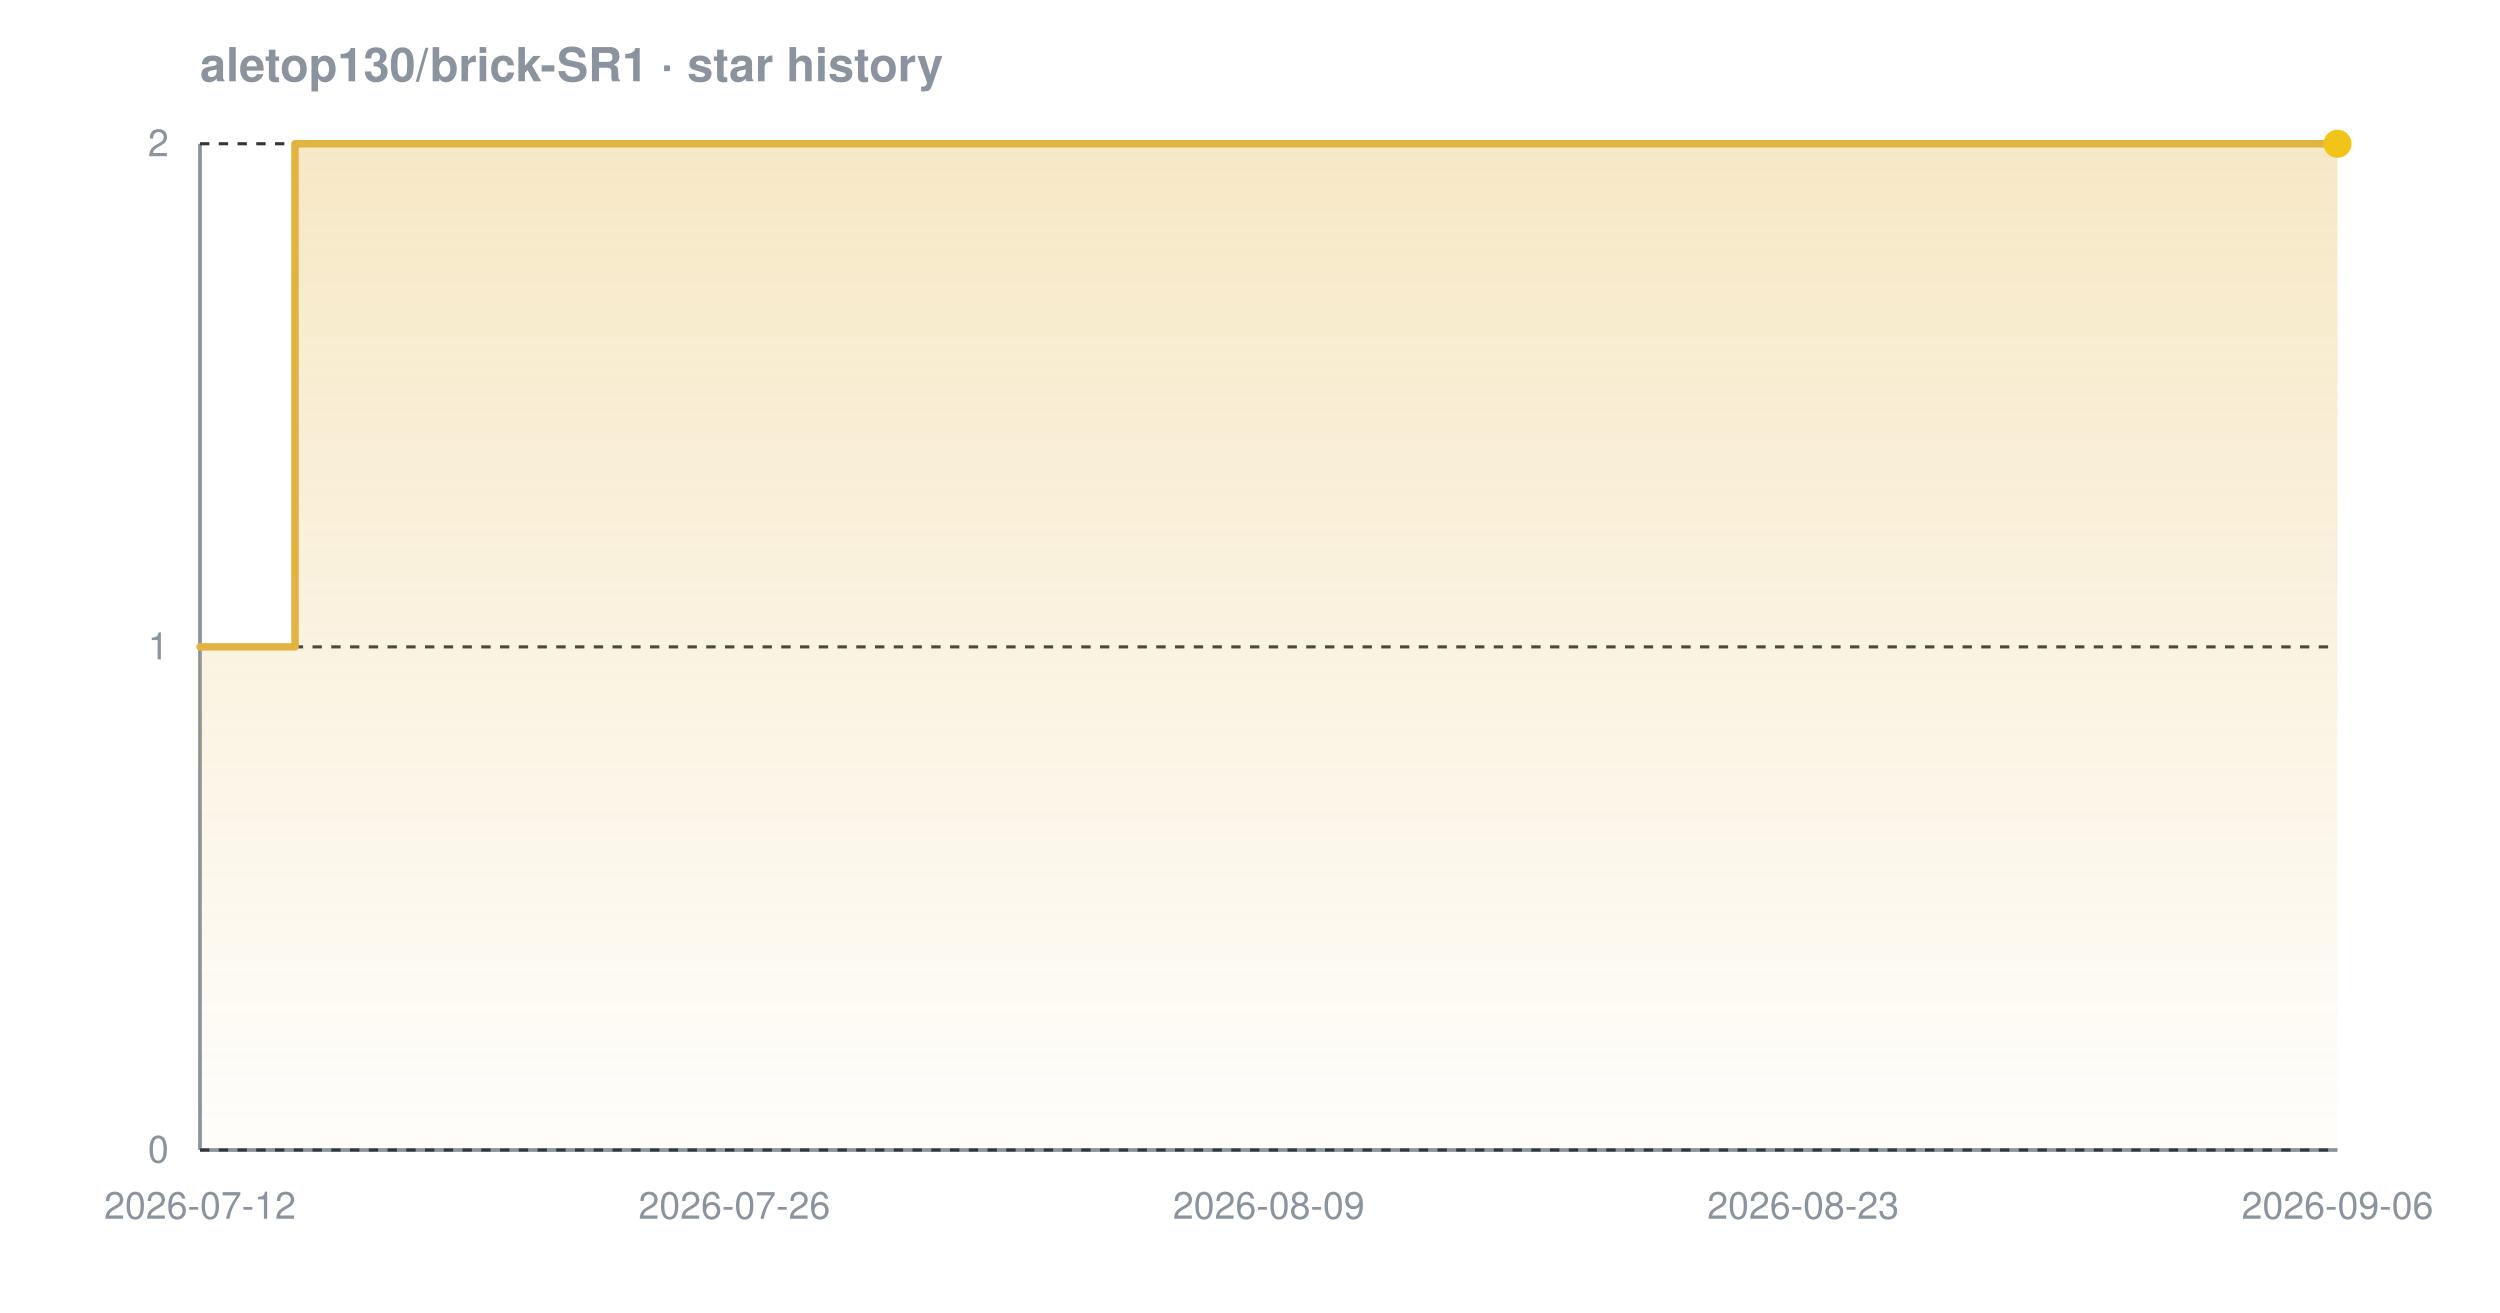
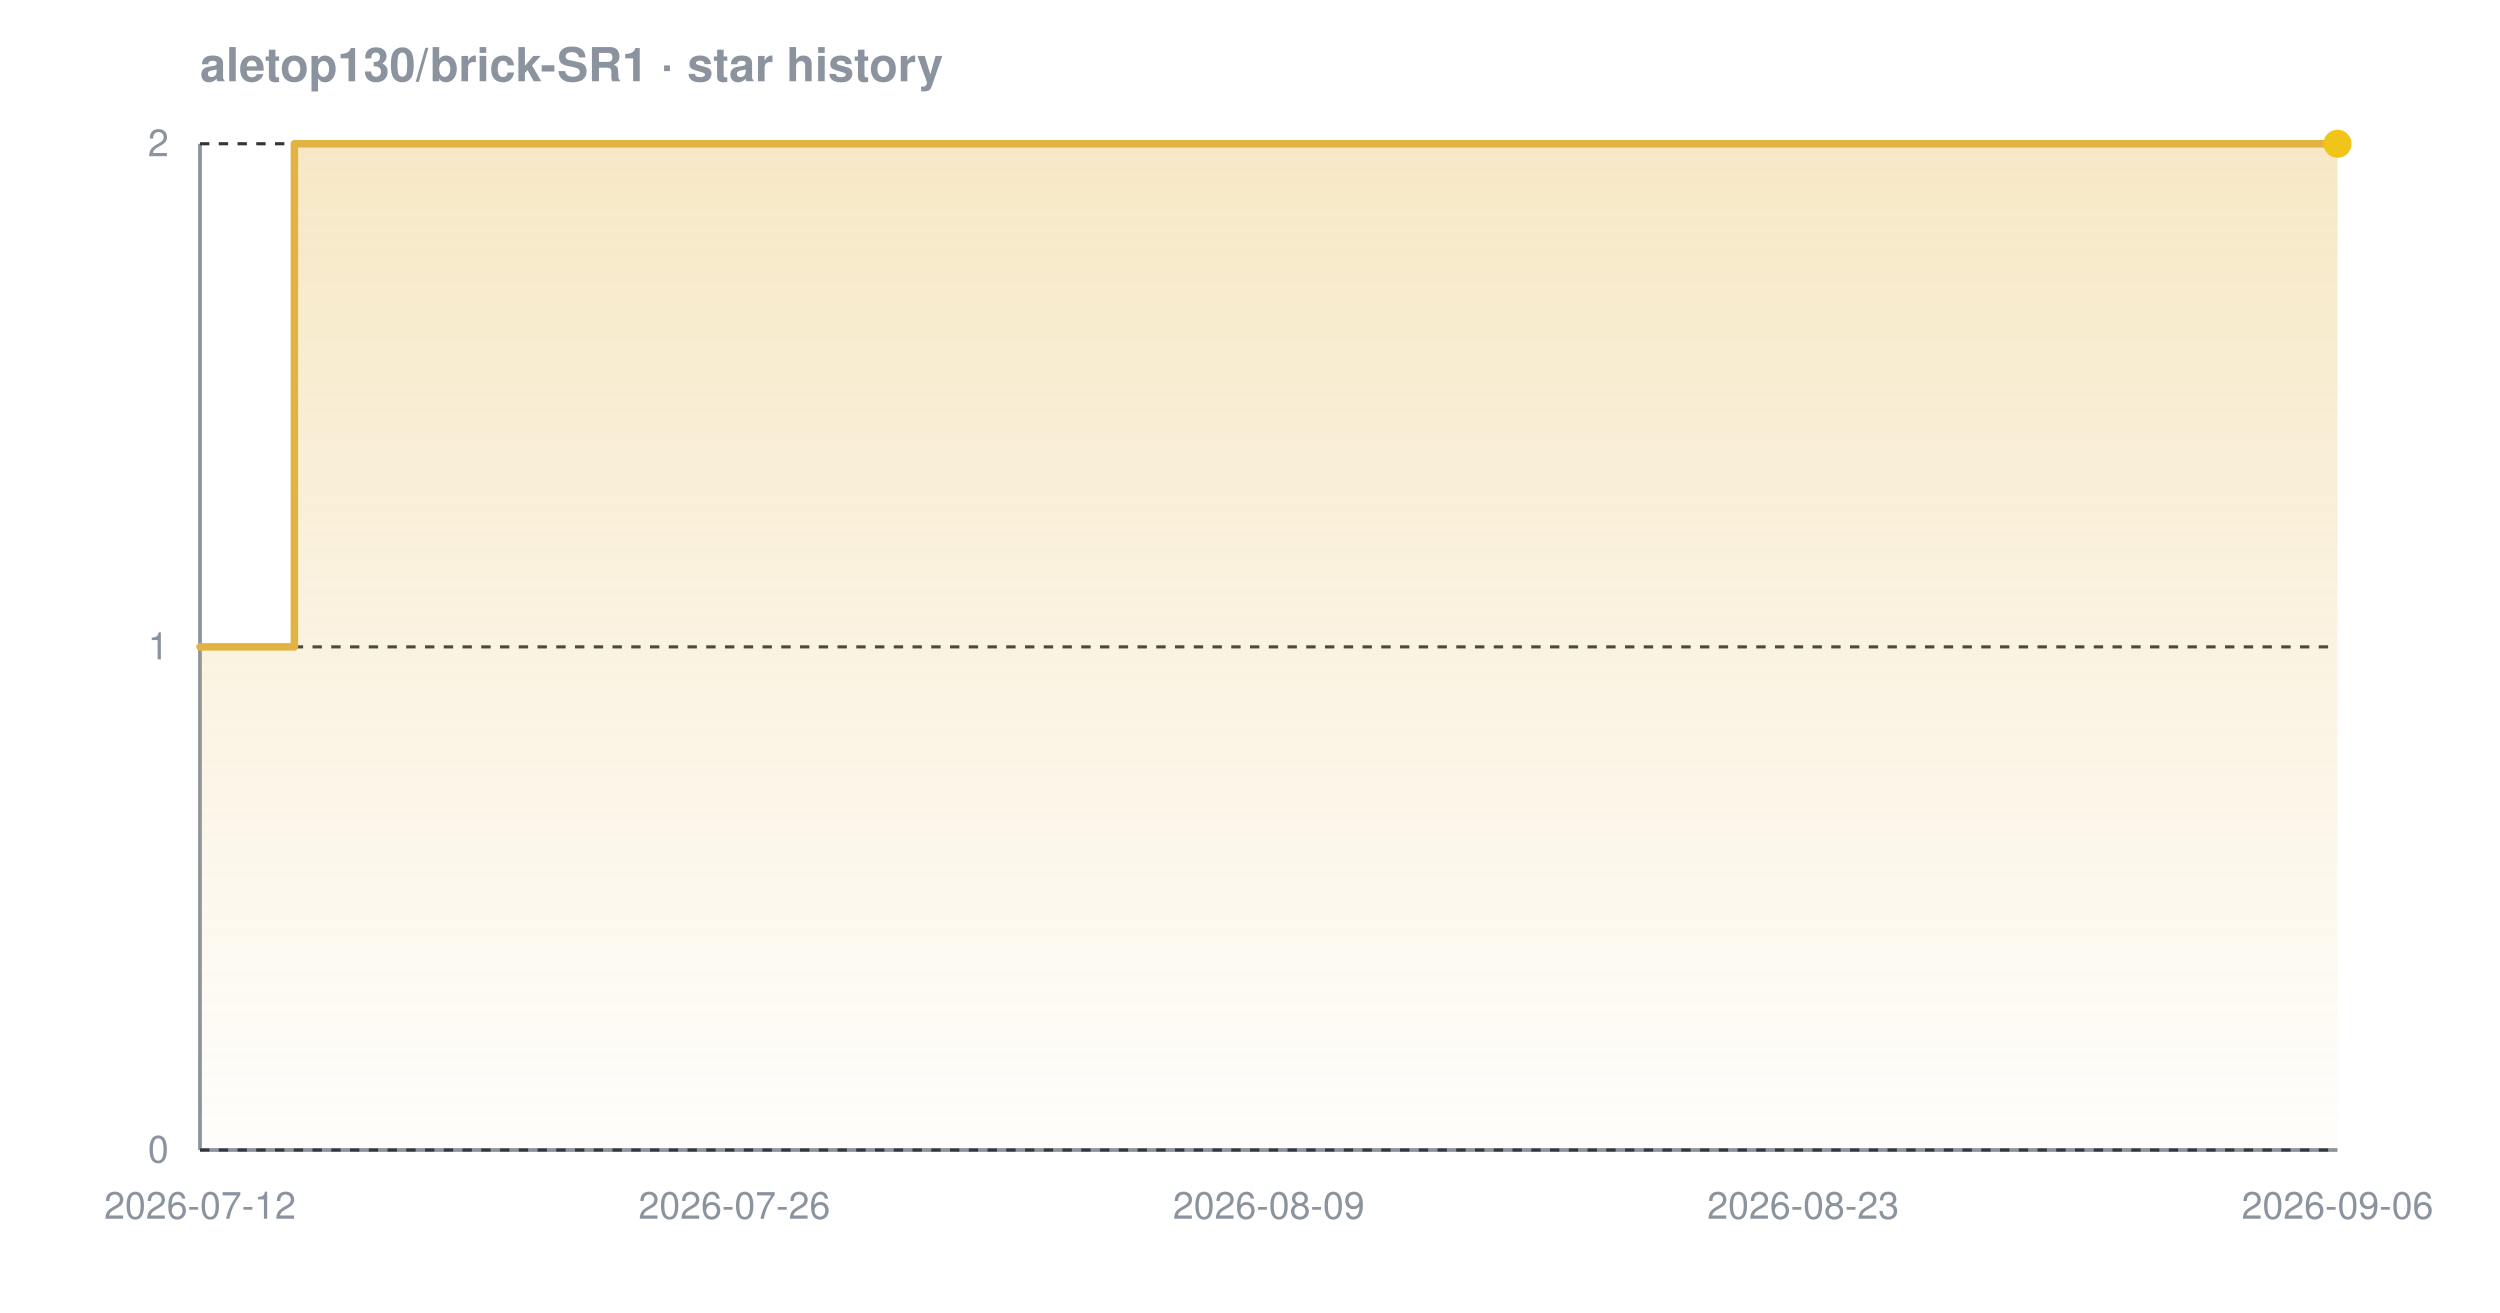
<svg xmlns="http://www.w3.org/2000/svg" width="800" height="420" viewBox="0 0 800 420" font-family="-apple-system,BlinkMacSystemFont,'Segoe UI',Helvetica,Arial,sans-serif" role="img" aria-label="Star history chart for aletop130/brick-SR1">
  <defs>
    <linearGradient id="grad-dark" x1="0" y1="0" x2="0" y2="1">
      <stop offset="0%" stop-color="#e3b341" stop-opacity="0.30" />
      <stop offset="100%" stop-color="#e3b341" stop-opacity="0.02" />
    </linearGradient>
  </defs>
  <text x="64" y="26" font-size="15" font-weight="600" fill="#8b949e">aletop130/brick-SR1 · star history</text>
  <line x1="64" y1="368" x2="748" y2="368" stroke="#8b949e" stroke-width="1.2" />
  <line x1="64" y1="46" x2="64" y2="368" stroke="#8b949e" stroke-width="1.2" />
  <line x1="64" y1="368.0" x2="748" y2="368.0" stroke="#30363d" stroke-width="1" stroke-dasharray="3 3" />
  <line x1="64" y1="207.0" x2="748" y2="207.0" stroke="#30363d" stroke-width="1" stroke-dasharray="3 3" />
  <line x1="64" y1="46.0" x2="748" y2="46.0" stroke="#30363d" stroke-width="1" stroke-dasharray="3 3" />
-   <path d="M 64.0 207.0 L 94.4 207.0 L 94.4 46.0 L 748.0 46.0 L 748.0 46.0 L 748.0 368.0 L 64.0 368.0 Z" fill="url(#grad-dark)" />
-   <path d="M 64.0 207.0 L 94.4 207.0 L 94.4 46.0 L 748.0 46.0 L 748.0 46.0" fill="none" stroke="#e3b341" stroke-width="2.4" stroke-linejoin="round" stroke-linecap="round" />
+   <path d="M 64.0 207.0 L 94.2 207.0 L 94.2 46.0 L 748.0 46.0 L 748.0 46.0 L 748.0 368.0 L 64.0 368.0 Z" fill="url(#grad-dark)" />
+   <path d="M 64.0 207.0 L 94.2 207.0 L 94.2 46.0 L 748.0 46.0 L 748.0 46.0" fill="none" stroke="#e3b341" stroke-width="2.4" stroke-linejoin="round" stroke-linecap="round" />
  <circle cx="748.0" cy="46.0" r="4.5" fill="#f0c419" />
  <text x="54" y="372.0" text-anchor="end" font-size="12" fill="#8b949e">0</text>
  <text x="54" y="211.0" text-anchor="end" font-size="12" fill="#8b949e">1</text>
  <text x="54" y="50.0" text-anchor="end" font-size="12" fill="#8b949e">2</text>
  <text x="64.0" y="390" text-anchor="middle" font-size="12" fill="#8b949e">2026-07-12</text>
  <text x="235.0" y="390" text-anchor="middle" font-size="12" fill="#8b949e">2026-07-26</text>
  <text x="406.0" y="390" text-anchor="middle" font-size="12" fill="#8b949e">2026-08-09</text>
  <text x="577.0" y="390" text-anchor="middle" font-size="12" fill="#8b949e">2026-08-23</text>
  <text x="748.0" y="390" text-anchor="middle" font-size="12" fill="#8b949e">2026-09-06</text>
</svg>
